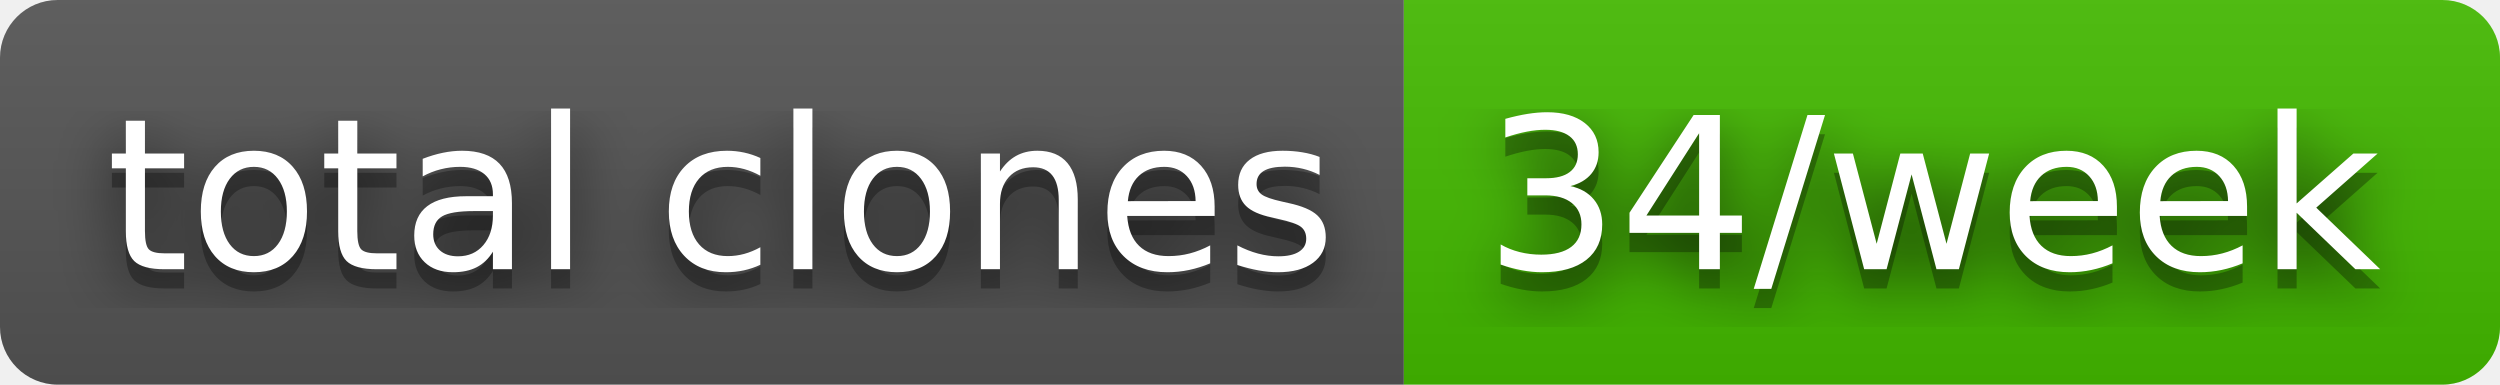
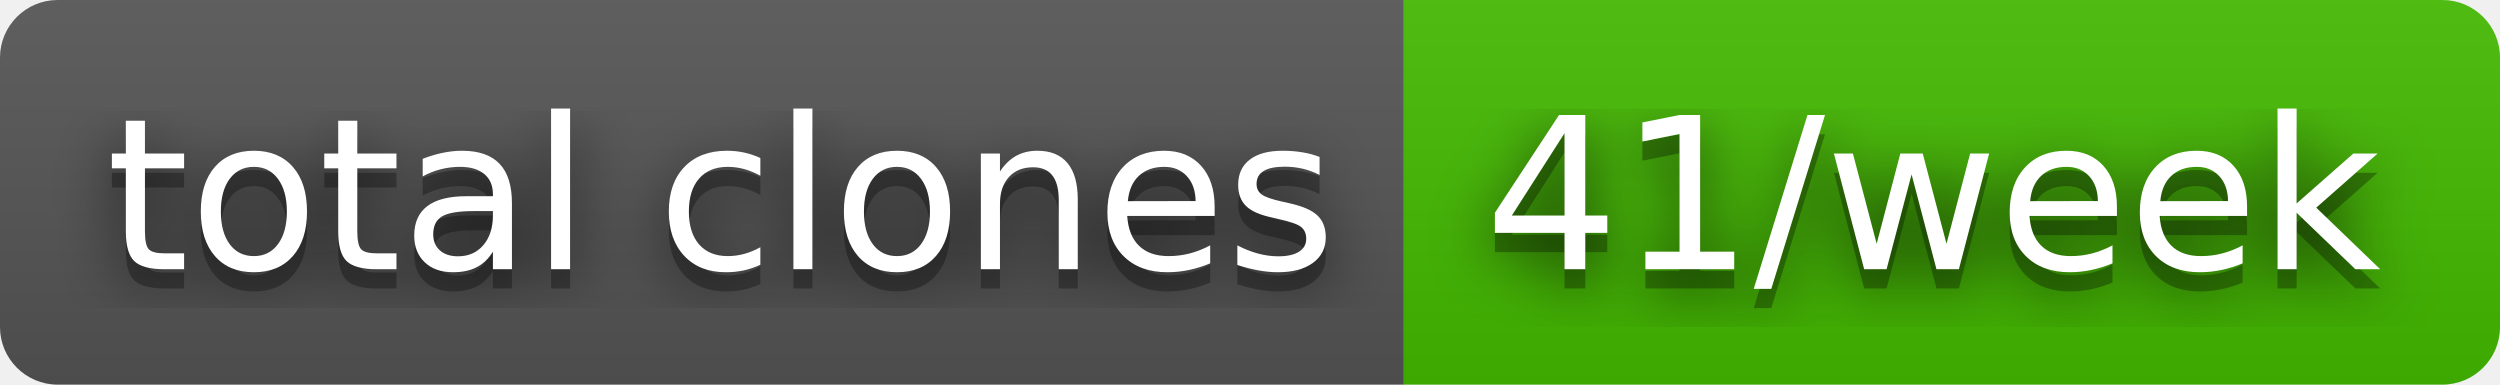
- <svg xmlns="http://www.w3.org/2000/svg" width="130" height="20" role="img" aria-label="total clones: 34/week">
+ <svg xmlns="http://www.w3.org/2000/svg" width="130" height="20" role="img" aria-label="total clones: 41/week">
  <filter id="blur">
    <feGaussianBlur stdDeviation="16" />
  </filter>
  <linearGradient id="s" x2="0" y2="100%">
    <stop offset="0" stop-color="#bbb" stop-opacity=".1" />
    <stop offset="1" stop-opacity=".1" />
  </linearGradient>
  <clipPath id="r">
    <rect width="130" height="20" rx="3" />
  </clipPath>
  <g clip-path="url(#r)">
    <rect width="73" height="20" fill="#555" />
    <rect x="73" width="57" height="20" fill="#4b0" />
    <rect width="130" height="20" fill="url(#s)" />
  </g>
  <g fill="#fff" text-anchor="middle" font-family="Verdana,Geneva,DejaVu Sans,sans-serif" text-rendering="geometricPrecision" font-size="110">
    <g transform="scale(.1)">
      <g aria-hidden="true" fill="#010101">
        <text x="375" y="150" fill-opacity=".8" filter="url(#blur)" textLength="630">total clones</text>
        <text x="375" y="150" fill-opacity=".3" textLength="630">total clones</text>
      </g>
      <text x="375" y="140" textLength="630">total clones</text>
    </g>
    <g transform="scale(.1)">
      <g aria-hidden="true" fill="#010101">
-         <text x="1005" y="150" fill-opacity=".8" filter="url(#blur)" textLength="470">34/week</text>
-         <text x="1005" y="150" fill-opacity=".3" textLength="470">34/week</text>
+         <text x="1005" y="150" fill-opacity=".8" filter="url(#blur)" textLength="470">41/week</text>
+         <text x="1005" y="150" fill-opacity=".3" textLength="470">41/week</text>
      </g>
-       <text x="1005" y="140" textLength="470">34/week</text>
+       <text x="1005" y="140" textLength="470">41/week</text>
    </g>
  </g>
</svg>
